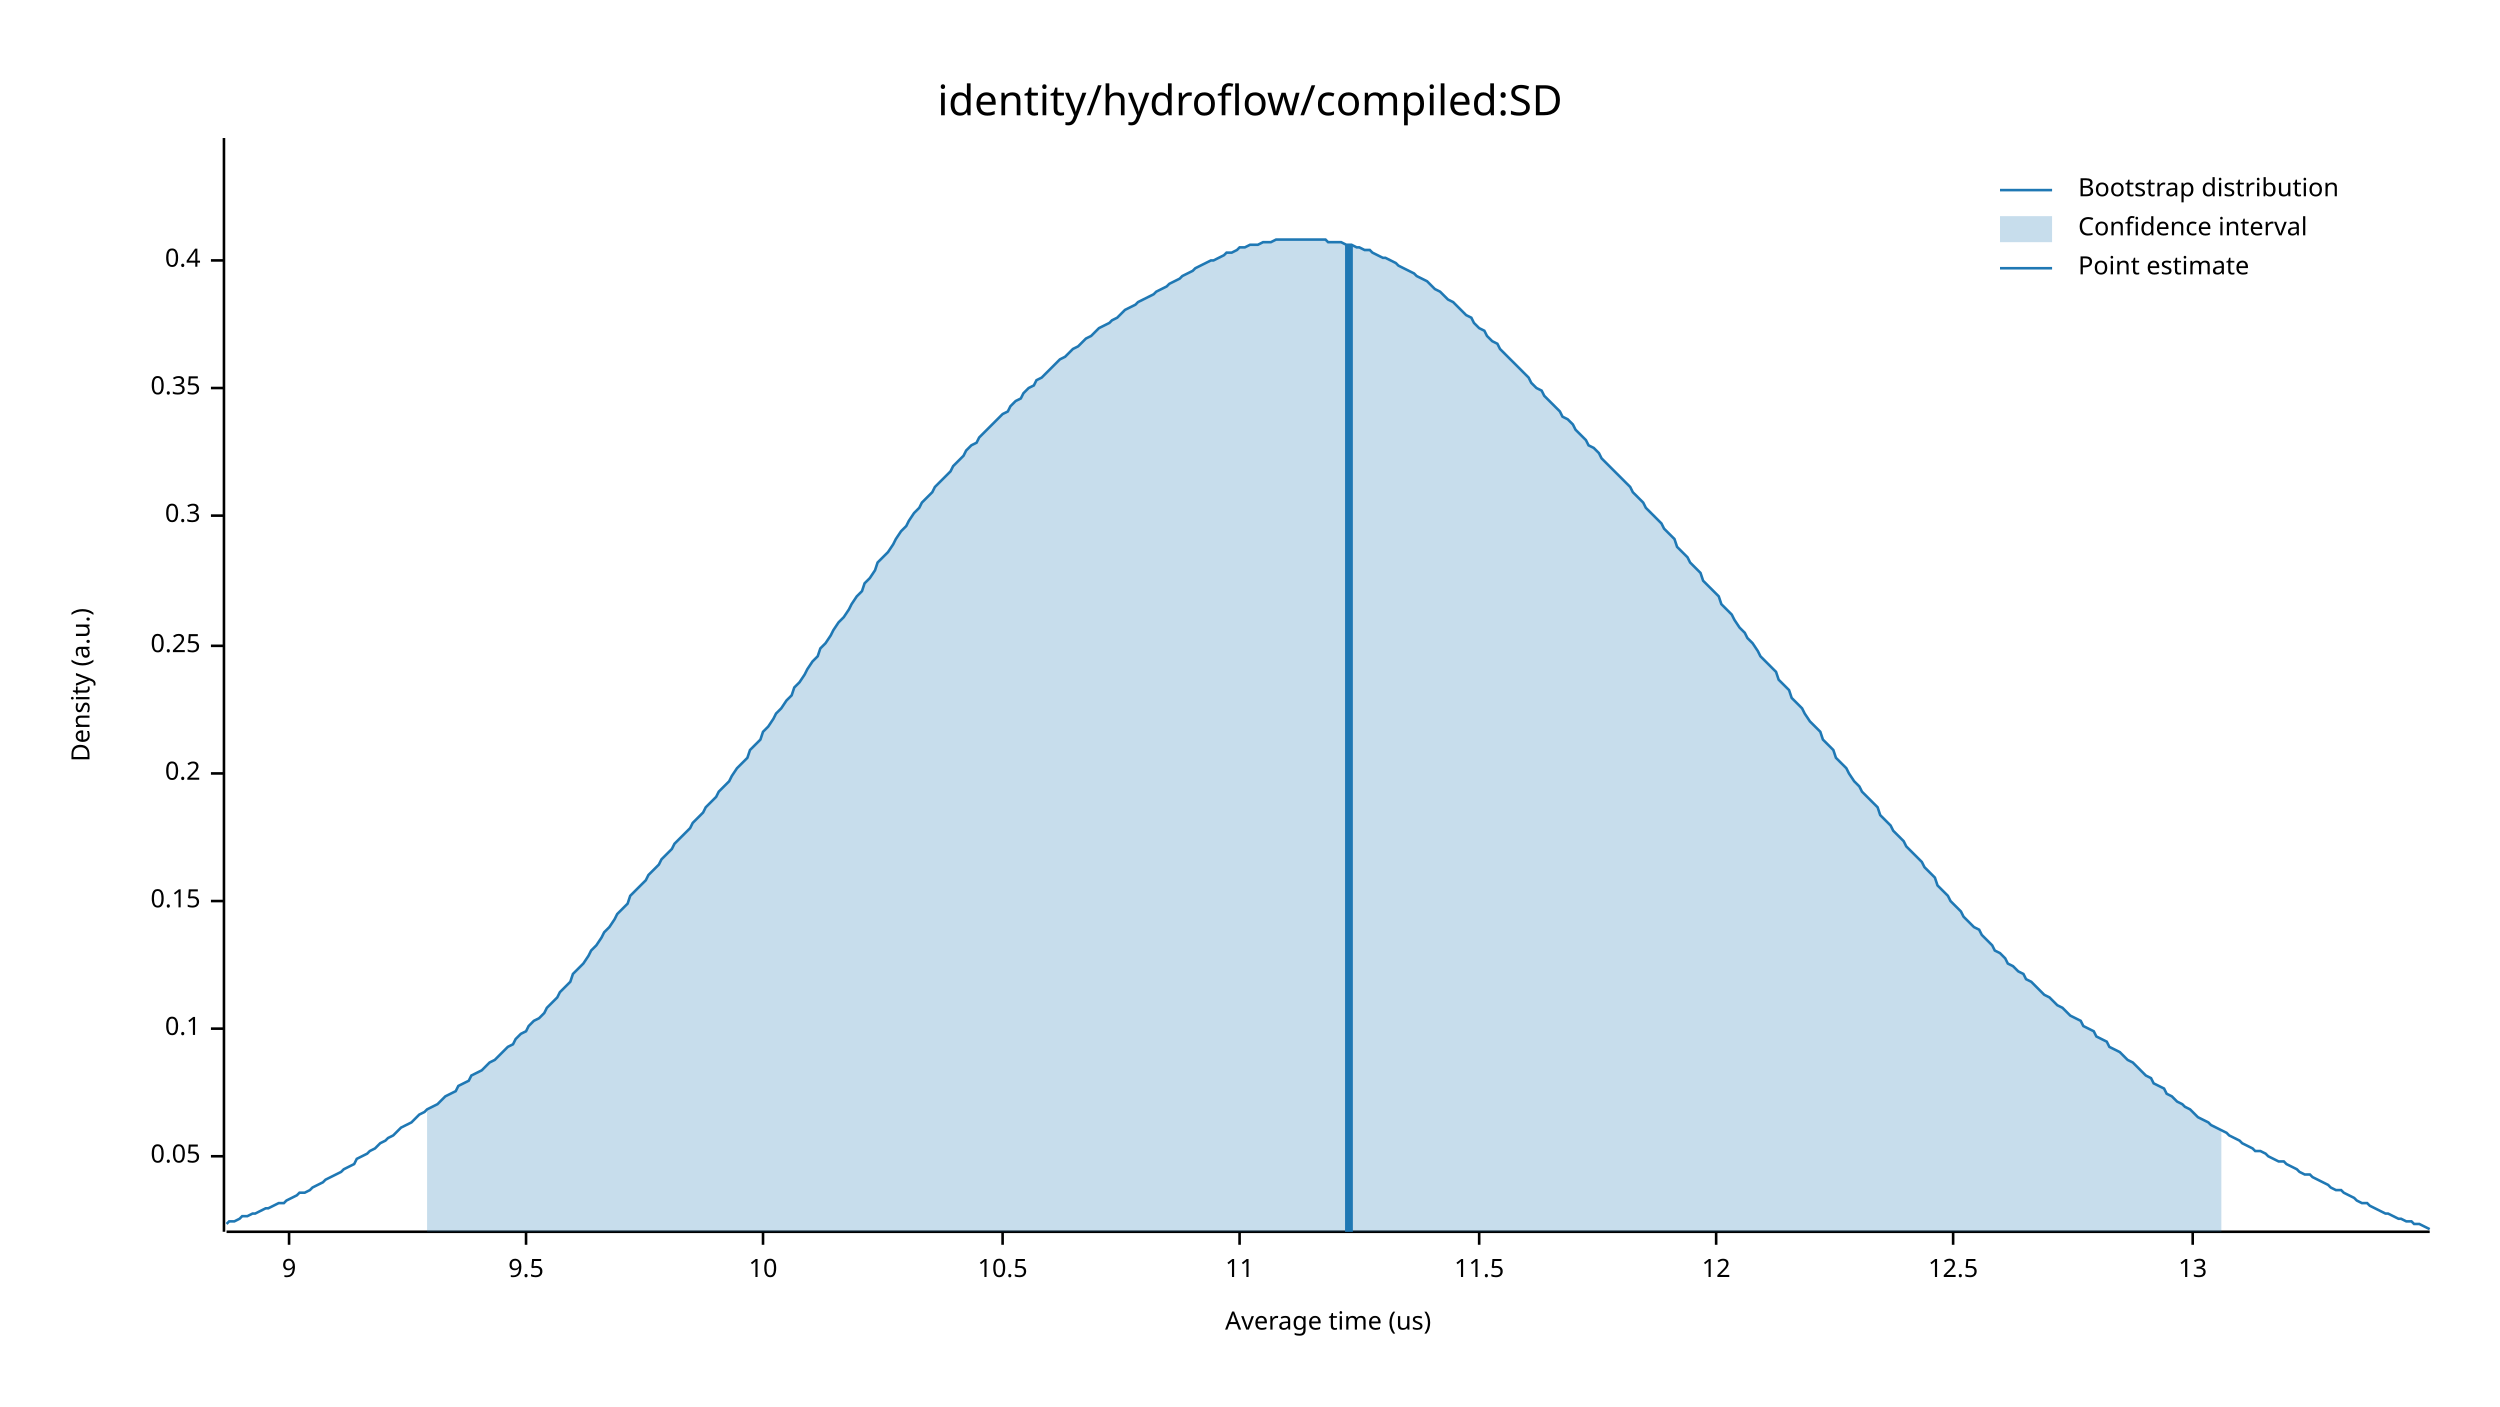
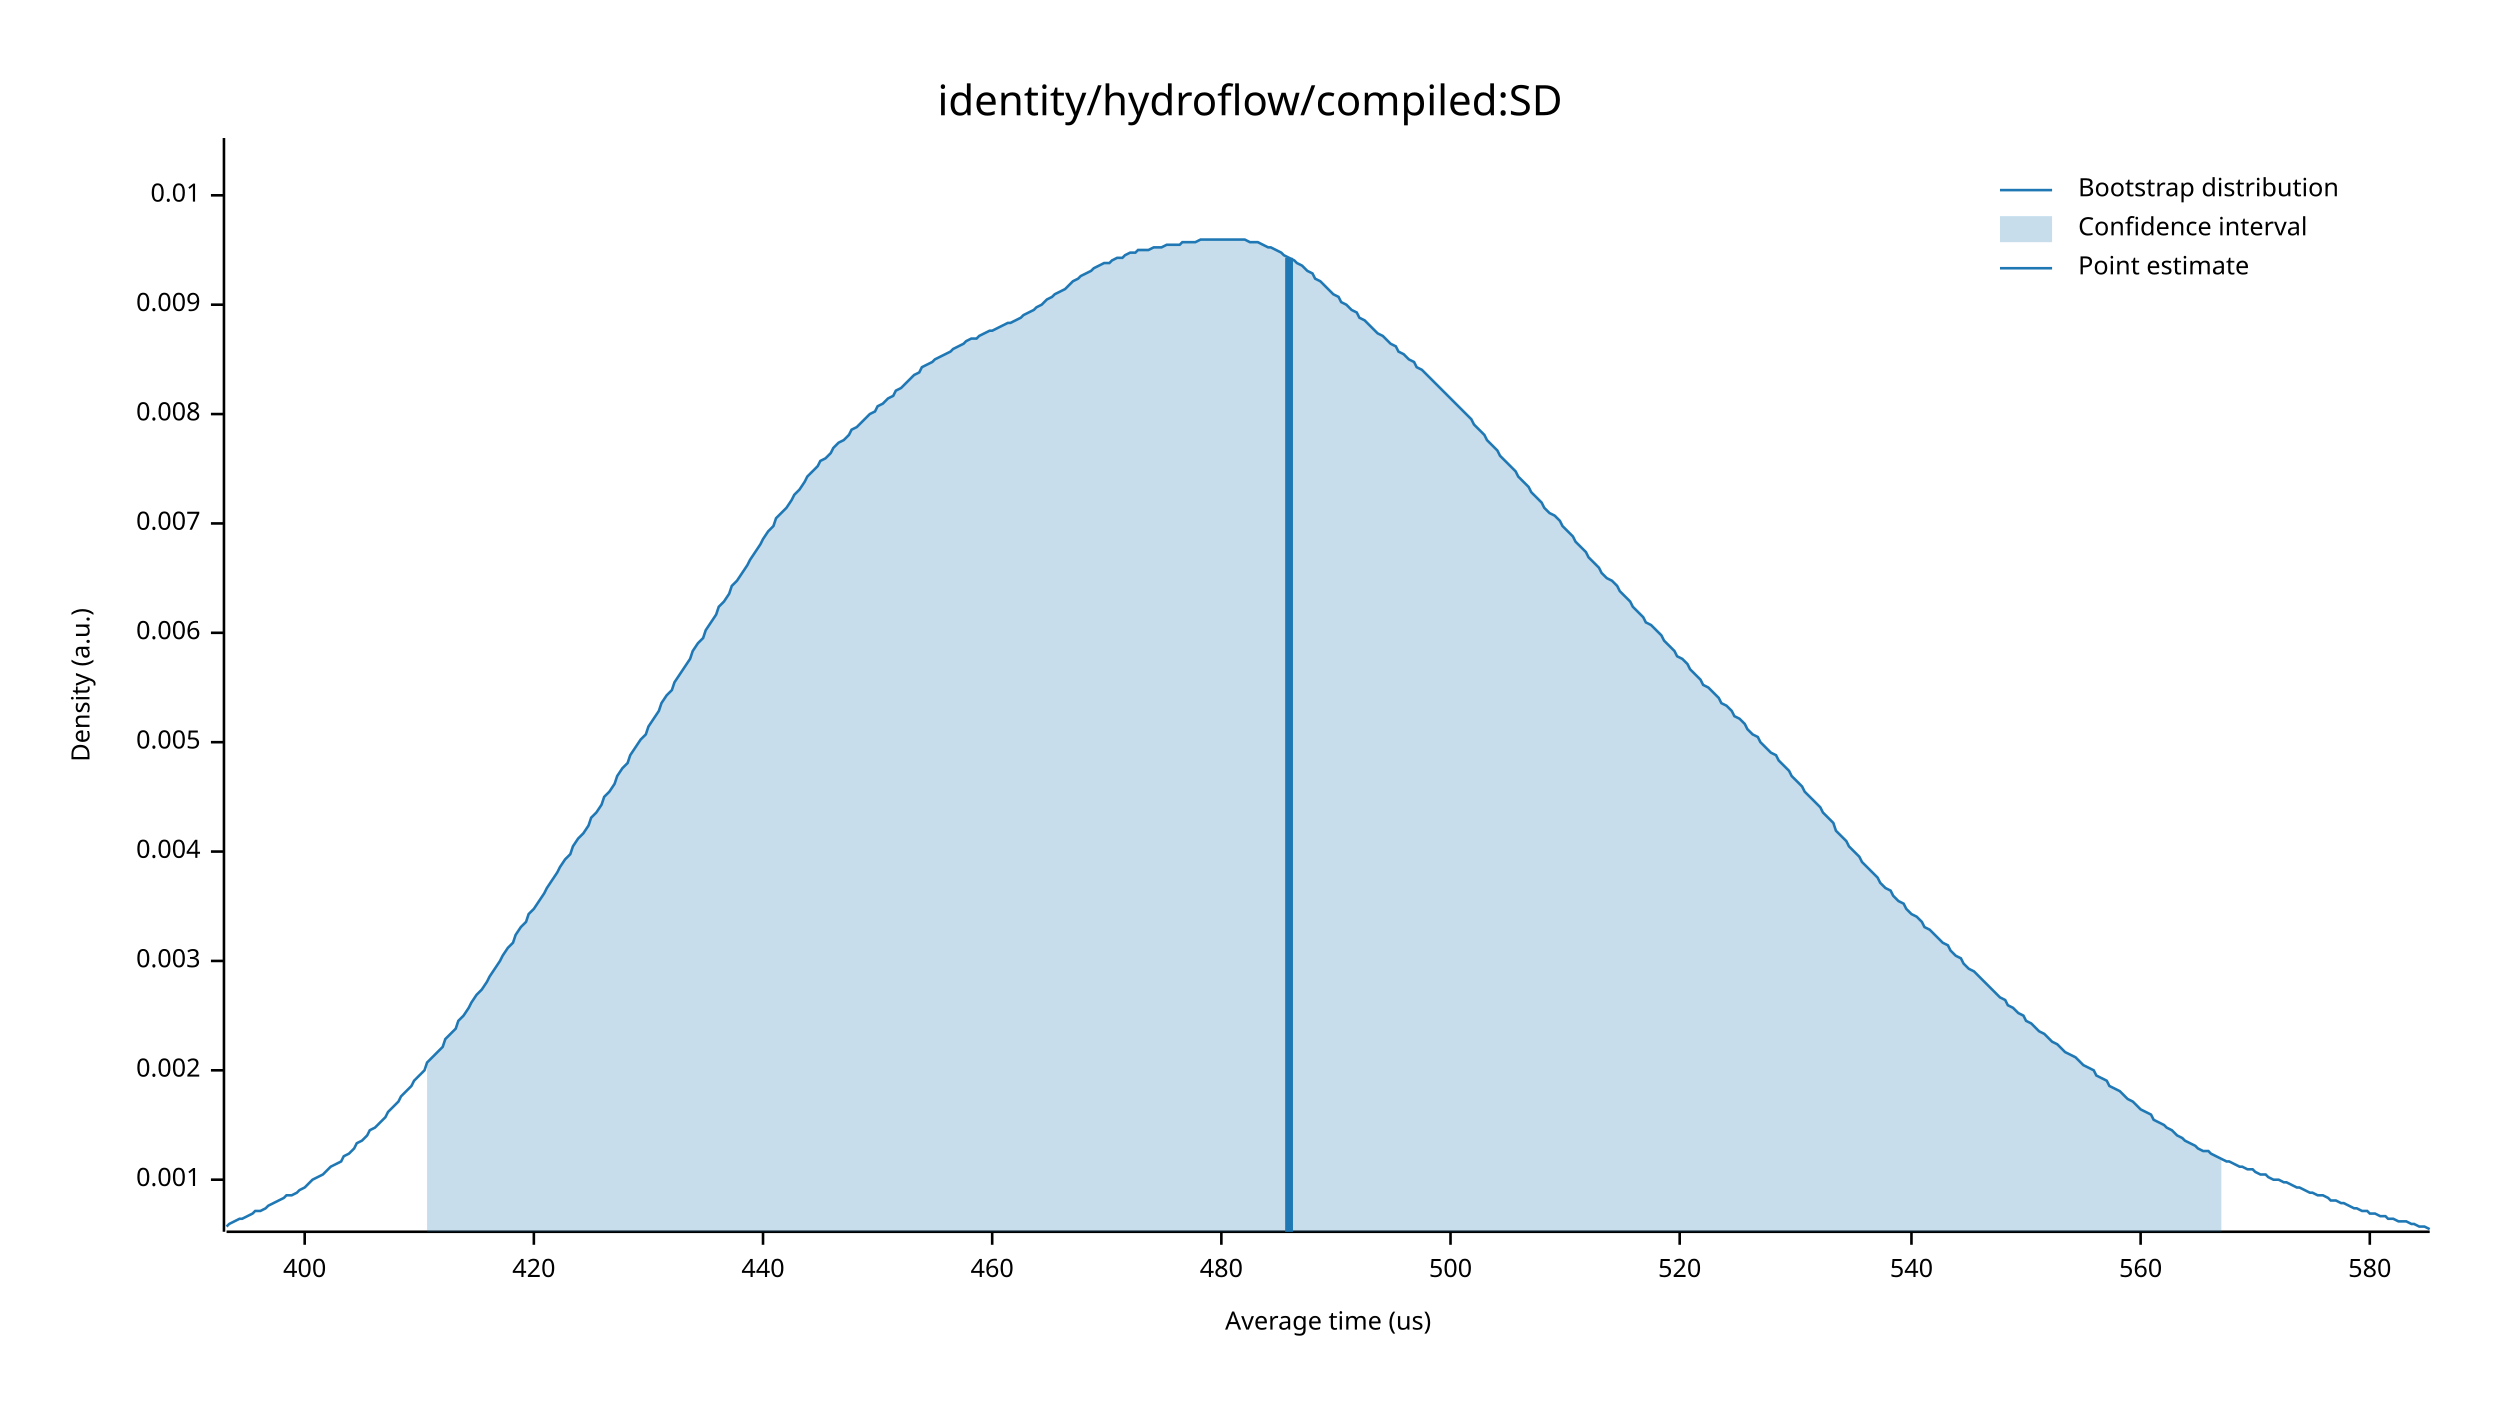
<svg xmlns="http://www.w3.org/2000/svg" width="960" height="540" viewBox="0 0 960 540">
  <text x="480" y="32" dy="0.76em" text-anchor="middle" font-family="sans-serif" font-size="16.129" opacity="1" fill="#000000">
identity/hydroflow/compiled:SD
</text>
  <text x="27" y="263" dy="0.76em" text-anchor="middle" font-family="sans-serif" font-size="9.677" opacity="1" fill="#000000" transform="rotate(270, 27, 263)">
Density (a.u.)
</text>
  <text x="510" y="513" dy="-0.5ex" text-anchor="middle" font-family="sans-serif" font-size="9.677" opacity="1" fill="#000000">
Average time (us)
</text>
  <polyline fill="none" opacity="1" stroke="#000000" stroke-width="1" points="86,53 86,473 " />
-   <text x="77" y="444" dy="0.5ex" text-anchor="end" font-family="sans-serif" font-size="9.677" opacity="1" fill="#000000">
- 0.05
+   <text x="77" y="453" dy="0.5ex" text-anchor="end" font-family="sans-serif" font-size="9.677" opacity="1" fill="#000000">
+ 0.001
</text>
-   <polyline fill="none" opacity="1" stroke="#000000" stroke-width="1" points="81,444 86,444 " />
-   <text x="77" y="395" dy="0.5ex" text-anchor="end" font-family="sans-serif" font-size="9.677" opacity="1" fill="#000000">
- 0.1
+   <polyline fill="none" opacity="1" stroke="#000000" stroke-width="1" points="81,453 86,453 " />
+   <text x="77" y="411" dy="0.5ex" text-anchor="end" font-family="sans-serif" font-size="9.677" opacity="1" fill="#000000">
+ 0.002
</text>
-   <polyline fill="none" opacity="1" stroke="#000000" stroke-width="1" points="81,395 86,395 " />
-   <text x="77" y="346" dy="0.5ex" text-anchor="end" font-family="sans-serif" font-size="9.677" opacity="1" fill="#000000">
- 0.15
+   <polyline fill="none" opacity="1" stroke="#000000" stroke-width="1" points="81,411 86,411 " />
+   <text x="77" y="369" dy="0.5ex" text-anchor="end" font-family="sans-serif" font-size="9.677" opacity="1" fill="#000000">
+ 0.003
</text>
-   <polyline fill="none" opacity="1" stroke="#000000" stroke-width="1" points="81,346 86,346 " />
-   <text x="77" y="297" dy="0.5ex" text-anchor="end" font-family="sans-serif" font-size="9.677" opacity="1" fill="#000000">
- 0.2
+   <polyline fill="none" opacity="1" stroke="#000000" stroke-width="1" points="81,369 86,369 " />
+   <text x="77" y="327" dy="0.5ex" text-anchor="end" font-family="sans-serif" font-size="9.677" opacity="1" fill="#000000">
+ 0.004
</text>
-   <polyline fill="none" opacity="1" stroke="#000000" stroke-width="1" points="81,297 86,297 " />
-   <text x="77" y="248" dy="0.5ex" text-anchor="end" font-family="sans-serif" font-size="9.677" opacity="1" fill="#000000">
- 0.25
+   <polyline fill="none" opacity="1" stroke="#000000" stroke-width="1" points="81,327 86,327 " />
+   <text x="77" y="285" dy="0.5ex" text-anchor="end" font-family="sans-serif" font-size="9.677" opacity="1" fill="#000000">
+ 0.005
</text>
-   <polyline fill="none" opacity="1" stroke="#000000" stroke-width="1" points="81,248 86,248 " />
-   <text x="77" y="198" dy="0.5ex" text-anchor="end" font-family="sans-serif" font-size="9.677" opacity="1" fill="#000000">
- 0.3
+   <polyline fill="none" opacity="1" stroke="#000000" stroke-width="1" points="81,285 86,285 " />
+   <text x="77" y="243" dy="0.5ex" text-anchor="end" font-family="sans-serif" font-size="9.677" opacity="1" fill="#000000">
+ 0.006
</text>
-   <polyline fill="none" opacity="1" stroke="#000000" stroke-width="1" points="81,198 86,198 " />
-   <text x="77" y="149" dy="0.5ex" text-anchor="end" font-family="sans-serif" font-size="9.677" opacity="1" fill="#000000">
- 0.35
+   <polyline fill="none" opacity="1" stroke="#000000" stroke-width="1" points="81,243 86,243 " />
+   <text x="77" y="201" dy="0.5ex" text-anchor="end" font-family="sans-serif" font-size="9.677" opacity="1" fill="#000000">
+ 0.007
</text>
-   <polyline fill="none" opacity="1" stroke="#000000" stroke-width="1" points="81,149 86,149 " />
-   <text x="77" y="100" dy="0.5ex" text-anchor="end" font-family="sans-serif" font-size="9.677" opacity="1" fill="#000000">
- 0.4
+   <polyline fill="none" opacity="1" stroke="#000000" stroke-width="1" points="81,201 86,201 " />
+   <text x="77" y="159" dy="0.5ex" text-anchor="end" font-family="sans-serif" font-size="9.677" opacity="1" fill="#000000">
+ 0.008
</text>
-   <polyline fill="none" opacity="1" stroke="#000000" stroke-width="1" points="81,100 86,100 " />
+   <polyline fill="none" opacity="1" stroke="#000000" stroke-width="1" points="81,159 86,159 " />
+   <text x="77" y="117" dy="0.5ex" text-anchor="end" font-family="sans-serif" font-size="9.677" opacity="1" fill="#000000">
+ 0.009
+ </text>
+   <polyline fill="none" opacity="1" stroke="#000000" stroke-width="1" points="81,117 86,117 " />
+   <text x="77" y="75" dy="0.5ex" text-anchor="end" font-family="sans-serif" font-size="9.677" opacity="1" fill="#000000">
+ 0.01
+ </text>
+   <polyline fill="none" opacity="1" stroke="#000000" stroke-width="1" points="81,75 86,75 " />
  <polyline fill="none" opacity="1" stroke="#000000" stroke-width="1" points="87,473 933,473 " />
-   <text x="111" y="483" dy="0.76em" text-anchor="middle" font-family="sans-serif" font-size="9.677" opacity="1" fill="#000000">
- 9
+   <text x="117" y="483" dy="0.76em" text-anchor="middle" font-family="sans-serif" font-size="9.677" opacity="1" fill="#000000">
+ 400
</text>
-   <polyline fill="none" opacity="1" stroke="#000000" stroke-width="1" points="111,473 111,478 " />
-   <text x="202" y="483" dy="0.76em" text-anchor="middle" font-family="sans-serif" font-size="9.677" opacity="1" fill="#000000">
- 9.5
+   <polyline fill="none" opacity="1" stroke="#000000" stroke-width="1" points="117,473 117,478 " />
+   <text x="205" y="483" dy="0.76em" text-anchor="middle" font-family="sans-serif" font-size="9.677" opacity="1" fill="#000000">
+ 420
</text>
-   <polyline fill="none" opacity="1" stroke="#000000" stroke-width="1" points="202,473 202,478 " />
+   <polyline fill="none" opacity="1" stroke="#000000" stroke-width="1" points="205,473 205,478 " />
  <text x="293" y="483" dy="0.76em" text-anchor="middle" font-family="sans-serif" font-size="9.677" opacity="1" fill="#000000">
- 10
+ 440
</text>
  <polyline fill="none" opacity="1" stroke="#000000" stroke-width="1" points="293,473 293,478 " />
-   <text x="385" y="483" dy="0.76em" text-anchor="middle" font-family="sans-serif" font-size="9.677" opacity="1" fill="#000000">
- 10.5
+   <text x="381" y="483" dy="0.76em" text-anchor="middle" font-family="sans-serif" font-size="9.677" opacity="1" fill="#000000">
+ 460
</text>
-   <polyline fill="none" opacity="1" stroke="#000000" stroke-width="1" points="385,473 385,478 " />
-   <text x="476" y="483" dy="0.76em" text-anchor="middle" font-family="sans-serif" font-size="9.677" opacity="1" fill="#000000">
- 11
+   <polyline fill="none" opacity="1" stroke="#000000" stroke-width="1" points="381,473 381,478 " />
+   <text x="469" y="483" dy="0.76em" text-anchor="middle" font-family="sans-serif" font-size="9.677" opacity="1" fill="#000000">
+ 480
</text>
-   <polyline fill="none" opacity="1" stroke="#000000" stroke-width="1" points="476,473 476,478 " />
-   <text x="568" y="483" dy="0.76em" text-anchor="middle" font-family="sans-serif" font-size="9.677" opacity="1" fill="#000000">
- 11.5
+   <polyline fill="none" opacity="1" stroke="#000000" stroke-width="1" points="469,473 469,478 " />
+   <text x="557" y="483" dy="0.76em" text-anchor="middle" font-family="sans-serif" font-size="9.677" opacity="1" fill="#000000">
+ 500
</text>
-   <polyline fill="none" opacity="1" stroke="#000000" stroke-width="1" points="568,473 568,478 " />
-   <text x="659" y="483" dy="0.76em" text-anchor="middle" font-family="sans-serif" font-size="9.677" opacity="1" fill="#000000">
- 12
+   <polyline fill="none" opacity="1" stroke="#000000" stroke-width="1" points="557,473 557,478 " />
+   <text x="645" y="483" dy="0.76em" text-anchor="middle" font-family="sans-serif" font-size="9.677" opacity="1" fill="#000000">
+ 520
</text>
-   <polyline fill="none" opacity="1" stroke="#000000" stroke-width="1" points="659,473 659,478 " />
-   <text x="750" y="483" dy="0.76em" text-anchor="middle" font-family="sans-serif" font-size="9.677" opacity="1" fill="#000000">
- 12.5
+   <polyline fill="none" opacity="1" stroke="#000000" stroke-width="1" points="645,473 645,478 " />
+   <text x="734" y="483" dy="0.76em" text-anchor="middle" font-family="sans-serif" font-size="9.677" opacity="1" fill="#000000">
+ 540
</text>
-   <polyline fill="none" opacity="1" stroke="#000000" stroke-width="1" points="750,473 750,478 " />
-   <text x="842" y="483" dy="0.76em" text-anchor="middle" font-family="sans-serif" font-size="9.677" opacity="1" fill="#000000">
- 13
+   <polyline fill="none" opacity="1" stroke="#000000" stroke-width="1" points="734,473 734,478 " />
+   <text x="822" y="483" dy="0.76em" text-anchor="middle" font-family="sans-serif" font-size="9.677" opacity="1" fill="#000000">
+ 560
</text>
-   <polyline fill="none" opacity="1" stroke="#000000" stroke-width="1" points="842,473 842,478 " />
-   <polyline fill="none" opacity="1" stroke="#1F78B4" stroke-width="1" points="87,470 88,469 90,469 92,468 93,467 95,467 97,466 98,466 100,465 102,464 103,464 105,463 107,462 109,462 110,461 112,460 114,459 115,458 117,458 119,457 120,456 122,455 124,454 125,453 127,452 129,451 131,450 132,449 134,448 136,447 137,445 139,444 141,443 142,442 144,441 146,439 148,438 149,437 151,436 153,434 154,433 156,432 158,431 159,430 161,428 163,427 164,426 166,425 168,424 170,422 171,421 173,420 175,419 176,417 178,416 180,415 181,413 183,412 185,411 187,409 188,408 190,407 192,405 193,404 195,402 197,401 198,399 200,397 202,396 203,394 205,392 207,391 209,389 210,387 212,385 214,383 215,381 217,379 219,377 220,374 222,372 224,370 226,367 227,365 229,363 231,360 232,358 234,356 236,353 237,351 239,349 241,347 242,344 244,342 246,340 248,338 249,336 251,334 253,332 254,330 256,328 258,326 259,324 261,322 263,320 265,318 266,316 268,314 270,312 271,310 273,308 275,306 276,304 278,302 280,300 281,298 283,295 285,293 287,291 288,288 290,286 292,284 293,281 295,279 297,276 298,274 300,272 302,269 304,267 305,264 307,262 309,259 310,257 312,254 314,252 315,249 317,247 319,244 320,242 322,239 324,237 326,234 327,232 329,229 331,227 332,224 334,222 336,219 337,216 339,214 341,212 343,209 344,207 346,204 348,202 349,200 351,197 353,195 354,193 356,191 358,189 359,187 361,185 363,183 365,181 366,179 368,177 370,175 371,173 373,171 375,170 376,168 378,166 380,164 381,163 383,161 385,159 387,158 388,156 390,154 392,153 393,151 395,149 397,148 398,146 400,145 402,143 404,141 405,140 407,138 409,137 410,136 412,134 414,133 415,132 417,130 419,129 420,128 422,126 424,125 426,124 427,123 429,122 431,120 432,119 434,118 436,117 437,116 439,115 441,114 443,113 444,112 446,111 448,110 449,109 451,108 453,107 454,106 456,105 458,104 459,103 461,102 463,101 465,100 466,100 468,99 470,98 471,97 473,97 475,96 476,95 478,95 480,94 482,94 483,94 485,93 487,93 488,93 490,92 492,92 493,92 495,92 497,92 498,92 500,92 502,92 504,92 505,92 507,92 509,92 510,93 512,93 514,93 515,93 517,94 519,94 521,95 522,95 524,96 526,96 527,97 529,98 531,99 532,99 534,100 536,101 537,102 539,103 541,104 543,105 544,106 546,107 548,108 549,109 551,111 553,112 554,113 556,115 558,116 560,118 561,119 563,121 565,122 566,124 568,126 570,127 571,129 573,131 575,132 576,134 578,136 580,138 582,140 583,141 585,143 587,145 588,147 590,149 592,150 593,152 595,154 597,156 599,158 600,160 602,161 604,163 605,165 607,167 609,169 610,171 612,172 614,174 615,176 617,178 619,180 621,182 622,183 624,185 626,187 627,189 629,191 631,193 632,195 634,197 636,199 638,201 639,203 641,205 643,207 644,210 646,212 648,214 649,216 651,218 653,220 654,223 656,225 658,227 660,229 661,232 663,234 665,236 666,238 668,241 670,243 671,245 673,247 675,250 676,252 678,254 680,256 682,258 683,261 685,263 687,265 688,268 690,270 692,272 693,274 695,277 697,279 699,281 700,284 702,286 704,288 705,291 707,293 709,295 710,297 712,300 714,302 715,304 717,306 719,308 721,310 722,313 724,315 726,317 727,319 729,321 731,323 732,325 734,327 736,329 738,331 739,333 741,335 743,337 744,340 746,342 748,344 749,346 751,348 753,350 754,352 756,354 758,356 760,357 761,359 763,361 765,363 766,365 768,366 770,368 771,370 773,371 775,373 777,374 778,376 780,377 782,379 783,380 785,382 787,383 788,384 790,386 792,387 793,388 795,390 797,391 799,392 800,394 802,395 804,396 805,398 807,399 809,400 810,402 812,403 814,404 816,406 817,407 819,408 821,410 822,411 824,413 826,414 827,416 829,417 831,418 832,420 834,421 836,423 838,424 839,425 841,426 843,428 844,429 846,430 848,431 849,432 851,433 853,434 855,435 856,436 858,437 860,438 861,439 863,440 865,441 866,442 868,442 870,443 871,444 873,445 875,446 877,446 878,447 880,448 882,449 883,450 885,451 887,451 888,452 890,453 892,454 894,455 895,456 897,457 899,457 900,458 902,459 904,460 905,461 907,462 909,462 910,463 912,464 914,465 916,466 917,466 919,467 921,468 922,468 924,469 926,469 927,470 929,470 931,471 933,472 " />
-   <polygon opacity="0.25" fill="#1F78B4" points="164,426 166,425 168,424 170,422 171,421 173,420 175,419 176,417 178,416 180,415 181,413 183,412 185,411 187,409 188,408 190,407 192,405 193,404 195,402 197,401 198,399 200,397 202,396 203,394 205,392 207,391 209,389 210,387 212,385 214,383 215,381 217,379 219,377 220,374 222,372 224,370 226,367 227,365 229,363 231,360 232,358 234,356 236,353 237,351 239,349 241,347 242,344 244,342 246,340 248,338 249,336 251,334 253,332 254,330 256,328 258,326 259,324 261,322 263,320 265,318 266,316 268,314 270,312 271,310 273,308 275,306 276,304 278,302 280,300 281,298 283,295 285,293 287,291 288,288 290,286 292,284 293,281 295,279 297,276 298,274 300,272 302,269 304,267 305,264 307,262 309,259 310,257 312,254 314,252 315,249 317,247 319,244 320,242 322,239 324,237 326,234 327,232 329,229 331,227 332,224 334,222 336,219 337,216 339,214 341,212 343,209 344,207 346,204 348,202 349,200 351,197 353,195 354,193 356,191 358,189 359,187 361,185 363,183 365,181 366,179 368,177 370,175 371,173 373,171 375,170 376,168 378,166 380,164 381,163 383,161 385,159 387,158 388,156 390,154 392,153 393,151 395,149 397,148 398,146 400,145 402,143 404,141 405,140 407,138 409,137 410,136 412,134 414,133 415,132 417,130 419,129 420,128 422,126 424,125 426,124 427,123 429,122 431,120 432,119 434,118 436,117 437,116 439,115 441,114 443,113 444,112 446,111 448,110 449,109 451,108 453,107 454,106 456,105 458,104 459,103 461,102 463,101 465,100 466,100 468,99 470,98 471,97 473,97 475,96 476,95 478,95 480,94 482,94 483,94 485,93 487,93 488,93 490,92 492,92 493,92 495,92 497,92 498,92 500,92 502,92 504,92 505,92 507,92 509,92 510,93 512,93 514,93 515,93 517,94 519,94 521,95 522,95 524,96 526,96 527,97 529,98 531,99 532,99 534,100 536,101 537,102 539,103 541,104 543,105 544,106 546,107 548,108 549,109 551,111 553,112 554,113 556,115 558,116 560,118 561,119 563,121 565,122 566,124 568,126 570,127 571,129 573,131 575,132 576,134 578,136 580,138 582,140 583,141 585,143 587,145 588,147 590,149 592,150 593,152 595,154 597,156 599,158 600,160 602,161 604,163 605,165 607,167 609,169 610,171 612,172 614,174 615,176 617,178 619,180 621,182 622,183 624,185 626,187 627,189 629,191 631,193 632,195 634,197 636,199 638,201 639,203 641,205 643,207 644,210 646,212 648,214 649,216 651,218 653,220 654,223 656,225 658,227 660,229 661,232 663,234 665,236 666,238 668,241 670,243 671,245 673,247 675,250 676,252 678,254 680,256 682,258 683,261 685,263 687,265 688,268 690,270 692,272 693,274 695,277 697,279 699,281 700,284 702,286 704,288 705,291 707,293 709,295 710,297 712,300 714,302 715,304 717,306 719,308 721,310 722,313 724,315 726,317 727,319 729,321 731,323 732,325 734,327 736,329 738,331 739,333 741,335 743,337 744,340 746,342 748,344 749,346 751,348 753,350 754,352 756,354 758,356 760,357 761,359 763,361 765,363 766,365 768,366 770,368 771,370 773,371 775,373 777,374 778,376 780,377 782,379 783,380 785,382 787,383 788,384 790,386 792,387 793,388 795,390 797,391 799,392 800,394 802,395 804,396 805,398 807,399 809,400 810,402 812,403 814,404 816,406 817,407 819,408 821,410 822,411 824,413 826,414 827,416 829,417 831,418 832,420 834,421 836,423 838,424 839,425 841,426 843,428 844,429 846,430 848,431 849,432 851,433 853,434 853,473 164,473 " />
-   <polyline fill="none" opacity="1" stroke="#1F78B4" stroke-width="3" points="518,473 518,94 " />
+   <polyline fill="none" opacity="1" stroke="#000000" stroke-width="1" points="822,473 822,478 " />
+   <text x="910" y="483" dy="0.76em" text-anchor="middle" font-family="sans-serif" font-size="9.677" opacity="1" fill="#000000">
+ 580
+ </text>
+   <polyline fill="none" opacity="1" stroke="#000000" stroke-width="1" points="910,473 910,478 " />
+   <polyline fill="none" opacity="1" stroke="#1F78B4" stroke-width="1" points="87,471 88,470 90,469 92,468 93,468 95,467 97,466 98,465 100,465 102,464 103,463 105,462 107,461 109,460 110,459 112,459 114,458 115,457 117,456 119,454 120,453 122,452 124,451 125,450 127,448 129,447 131,446 132,444 134,443 136,441 137,439 139,438 141,436 142,434 144,433 146,431 148,429 149,427 151,425 153,423 154,421 156,419 158,417 159,415 161,413 163,411 164,408 166,406 168,404 170,402 171,399 173,397 175,395 176,392 178,390 180,387 181,385 183,382 185,380 187,377 188,375 190,372 192,369 193,367 195,364 197,362 198,359 200,356 202,354 203,351 205,349 207,346 209,343 210,341 212,338 214,335 215,333 217,330 219,328 220,325 222,322 224,320 226,317 227,314 229,312 231,309 232,306 234,304 236,301 237,298 239,295 241,293 242,290 244,287 246,284 248,282 249,279 251,276 253,273 254,270 256,267 258,265 259,262 261,259 263,256 265,253 266,250 268,247 270,245 271,242 273,239 275,236 276,233 278,231 280,228 281,225 283,223 285,220 287,217 288,215 290,212 292,209 293,207 295,204 297,202 298,199 300,197 302,195 304,192 305,190 307,188 309,185 310,183 312,181 314,179 315,177 317,176 319,174 320,172 322,170 324,169 326,167 327,165 329,164 331,162 332,161 334,159 336,158 337,156 339,155 341,153 343,152 344,150 346,149 348,147 349,146 351,144 353,143 354,141 356,140 358,139 359,138 361,137 363,136 365,135 366,134 368,133 370,132 371,131 373,130 375,130 376,129 378,128 380,127 381,127 383,126 385,125 387,124 388,124 390,123 392,122 393,121 395,120 397,119 398,118 400,117 402,115 404,114 405,113 407,112 409,111 410,110 412,108 414,107 415,106 417,105 419,104 420,103 422,102 424,101 426,101 427,100 429,99 431,99 432,98 434,97 436,97 437,96 439,96 441,96 443,95 444,95 446,95 448,94 449,94 451,94 453,94 454,93 456,93 458,93 459,93 461,92 463,92 465,92 466,92 468,92 470,92 471,92 473,92 475,92 476,92 478,92 480,93 482,93 483,93 485,94 487,95 488,95 490,96 492,97 493,98 495,99 497,100 498,101 500,102 502,104 504,105 505,107 507,108 509,110 510,111 512,113 514,114 515,116 517,117 519,119 521,120 522,122 524,123 526,125 527,126 529,128 531,129 532,130 534,132 536,133 537,135 539,136 541,138 543,139 544,141 546,142 548,144 549,145 551,147 553,149 554,150 556,152 558,154 560,156 561,157 563,159 565,161 566,163 568,165 570,167 571,169 573,171 575,173 576,175 578,177 580,179 582,181 583,183 585,185 587,187 588,189 590,191 592,193 593,195 595,197 597,198 599,200 600,202 602,204 604,206 605,208 607,210 609,212 610,214 612,216 614,218 615,220 617,222 619,223 621,225 622,227 624,229 626,231 627,233 629,235 631,237 632,239 634,240 636,242 638,244 639,246 641,248 643,250 644,252 646,253 648,255 649,257 651,259 653,261 654,263 656,264 658,266 660,268 661,270 663,271 665,273 666,275 668,276 670,278 671,280 673,282 675,283 676,285 678,287 680,289 682,290 683,292 685,294 687,296 688,298 690,300 692,302 693,304 695,306 697,308 699,310 700,312 702,314 704,316 705,319 707,321 709,323 710,325 712,327 714,329 715,331 717,333 719,335 721,337 722,339 724,341 726,342 727,344 729,346 731,347 732,349 734,351 736,352 738,354 739,356 741,357 743,359 744,360 746,362 748,363 749,365 751,367 753,368 754,370 756,372 758,373 760,375 761,376 763,378 765,380 766,381 768,383 770,384 771,386 773,387 775,389 777,390 778,392 780,393 782,395 783,396 785,397 787,399 788,400 790,401 792,403 793,404 795,405 797,406 799,408 800,409 802,410 804,411 805,413 807,414 809,415 810,417 812,418 814,419 816,421 817,422 819,423 821,425 822,426 824,427 826,428 827,430 829,431 831,432 832,433 834,434 836,436 838,437 839,438 841,439 843,440 844,441 846,442 848,442 849,443 851,444 853,445 855,446 856,446 858,447 860,448 861,448 863,449 865,449 866,450 868,451 870,451 871,452 873,453 875,453 877,454 878,454 880,455 882,456 883,456 885,457 887,458 888,458 890,459 892,459 894,460 895,461 897,461 899,462 900,462 902,463 904,464 905,464 907,465 909,465 910,466 912,466 914,467 916,467 917,468 919,468 921,469 922,469 924,469 926,470 927,470 929,471 931,471 933,472 " />
+   <polygon opacity="0.25" fill="#1F78B4" points="164,408 166,406 168,404 170,402 171,399 173,397 175,395 176,392 178,390 180,387 181,385 183,382 185,380 187,377 188,375 190,372 192,369 193,367 195,364 197,362 198,359 200,356 202,354 203,351 205,349 207,346 209,343 210,341 212,338 214,335 215,333 217,330 219,328 220,325 222,322 224,320 226,317 227,314 229,312 231,309 232,306 234,304 236,301 237,298 239,295 241,293 242,290 244,287 246,284 248,282 249,279 251,276 253,273 254,270 256,267 258,265 259,262 261,259 263,256 265,253 266,250 268,247 270,245 271,242 273,239 275,236 276,233 278,231 280,228 281,225 283,223 285,220 287,217 288,215 290,212 292,209 293,207 295,204 297,202 298,199 300,197 302,195 304,192 305,190 307,188 309,185 310,183 312,181 314,179 315,177 317,176 319,174 320,172 322,170 324,169 326,167 327,165 329,164 331,162 332,161 334,159 336,158 337,156 339,155 341,153 343,152 344,150 346,149 348,147 349,146 351,144 353,143 354,141 356,140 358,139 359,138 361,137 363,136 365,135 366,134 368,133 370,132 371,131 373,130 375,130 376,129 378,128 380,127 381,127 383,126 385,125 387,124 388,124 390,123 392,122 393,121 395,120 397,119 398,118 400,117 402,115 404,114 405,113 407,112 409,111 410,110 412,108 414,107 415,106 417,105 419,104 420,103 422,102 424,101 426,101 427,100 429,99 431,99 432,98 434,97 436,97 437,96 439,96 441,96 443,95 444,95 446,95 448,94 449,94 451,94 453,94 454,93 456,93 458,93 459,93 461,92 463,92 465,92 466,92 468,92 470,92 471,92 473,92 475,92 476,92 478,92 480,93 482,93 483,93 485,94 487,95 488,95 490,96 492,97 493,98 495,99 497,100 498,101 500,102 502,104 504,105 505,107 507,108 509,110 510,111 512,113 514,114 515,116 517,117 519,119 521,120 522,122 524,123 526,125 527,126 529,128 531,129 532,130 534,132 536,133 537,135 539,136 541,138 543,139 544,141 546,142 548,144 549,145 551,147 553,149 554,150 556,152 558,154 560,156 561,157 563,159 565,161 566,163 568,165 570,167 571,169 573,171 575,173 576,175 578,177 580,179 582,181 583,183 585,185 587,187 588,189 590,191 592,193 593,195 595,197 597,198 599,200 600,202 602,204 604,206 605,208 607,210 609,212 610,214 612,216 614,218 615,220 617,222 619,223 621,225 622,227 624,229 626,231 627,233 629,235 631,237 632,239 634,240 636,242 638,244 639,246 641,248 643,250 644,252 646,253 648,255 649,257 651,259 653,261 654,263 656,264 658,266 660,268 661,270 663,271 665,273 666,275 668,276 670,278 671,280 673,282 675,283 676,285 678,287 680,289 682,290 683,292 685,294 687,296 688,298 690,300 692,302 693,304 695,306 697,308 699,310 700,312 702,314 704,316 705,319 707,321 709,323 710,325 712,327 714,329 715,331 717,333 719,335 721,337 722,339 724,341 726,342 727,344 729,346 731,347 732,349 734,351 736,352 738,354 739,356 741,357 743,359 744,360 746,362 748,363 749,365 751,367 753,368 754,370 756,372 758,373 760,375 761,376 763,378 765,380 766,381 768,383 770,384 771,386 773,387 775,389 777,390 778,392 780,393 782,395 783,396 785,397 787,399 788,400 790,401 792,403 793,404 795,405 797,406 799,408 800,409 802,410 804,411 805,413 807,414 809,415 810,417 812,418 814,419 816,421 817,422 819,423 821,425 822,426 824,427 826,428 827,430 829,431 831,432 832,433 834,434 836,436 838,437 839,438 841,439 843,440 844,441 846,442 848,442 849,443 851,444 853,445 853,473 164,473 " />
+   <polyline fill="none" opacity="1" stroke="#1F78B4" stroke-width="3" points="495,473 495,99 " />
  <text x="798" y="68" dy="0.76em" text-anchor="start" font-family="sans-serif" font-size="9.677" opacity="1" fill="#000000">
Bootstrap distribution
</text>
  <text x="798" y="83" dy="0.76em" text-anchor="start" font-family="sans-serif" font-size="9.677" opacity="1" fill="#000000">
Confidence interval
</text>
  <text x="798" y="98" dy="0.76em" text-anchor="start" font-family="sans-serif" font-size="9.677" opacity="1" fill="#000000">
Point estimate
</text>
  <polyline fill="none" opacity="1" stroke="#1F78B4" stroke-width="1" points="768,73 788,73 " />
  <rect x="768" y="83" width="20" height="10" opacity="0.25" fill="#1F78B4" stroke="none" />
  <polyline fill="none" opacity="1" stroke="#1F78B4" stroke-width="1" points="768,103 788,103 " />
</svg>
